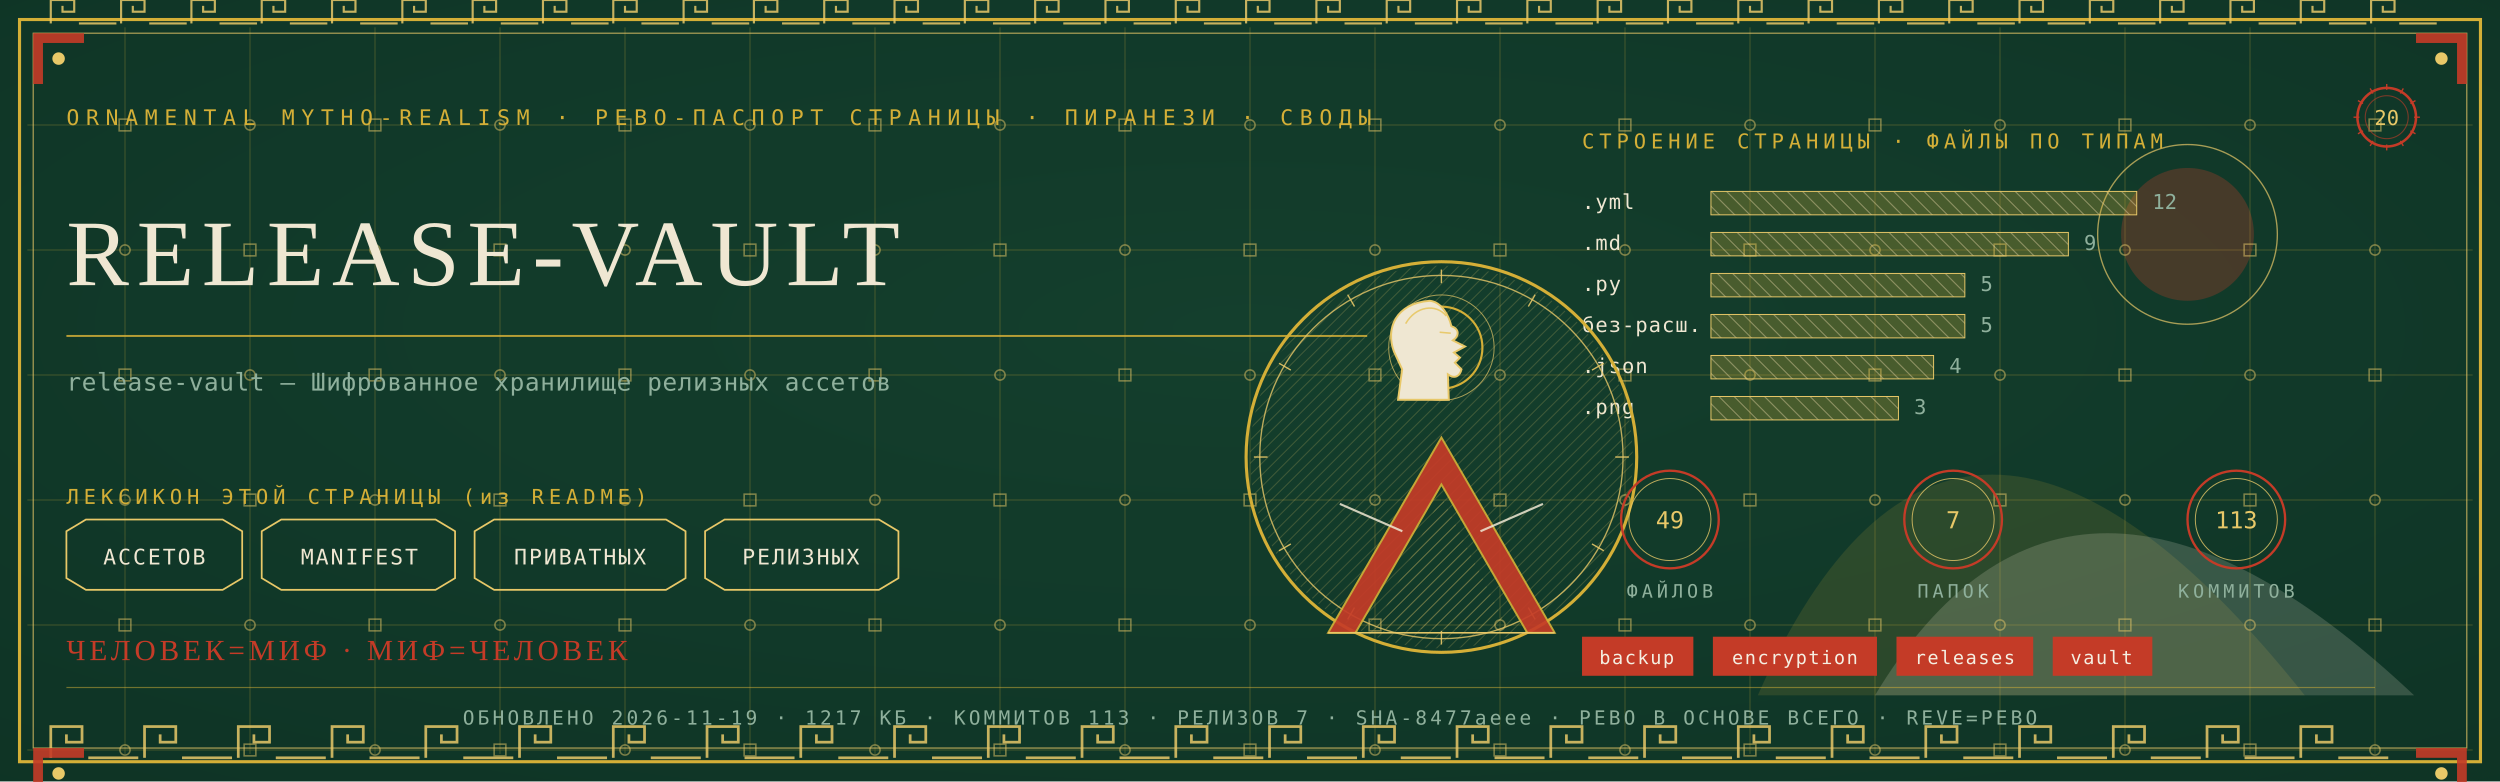
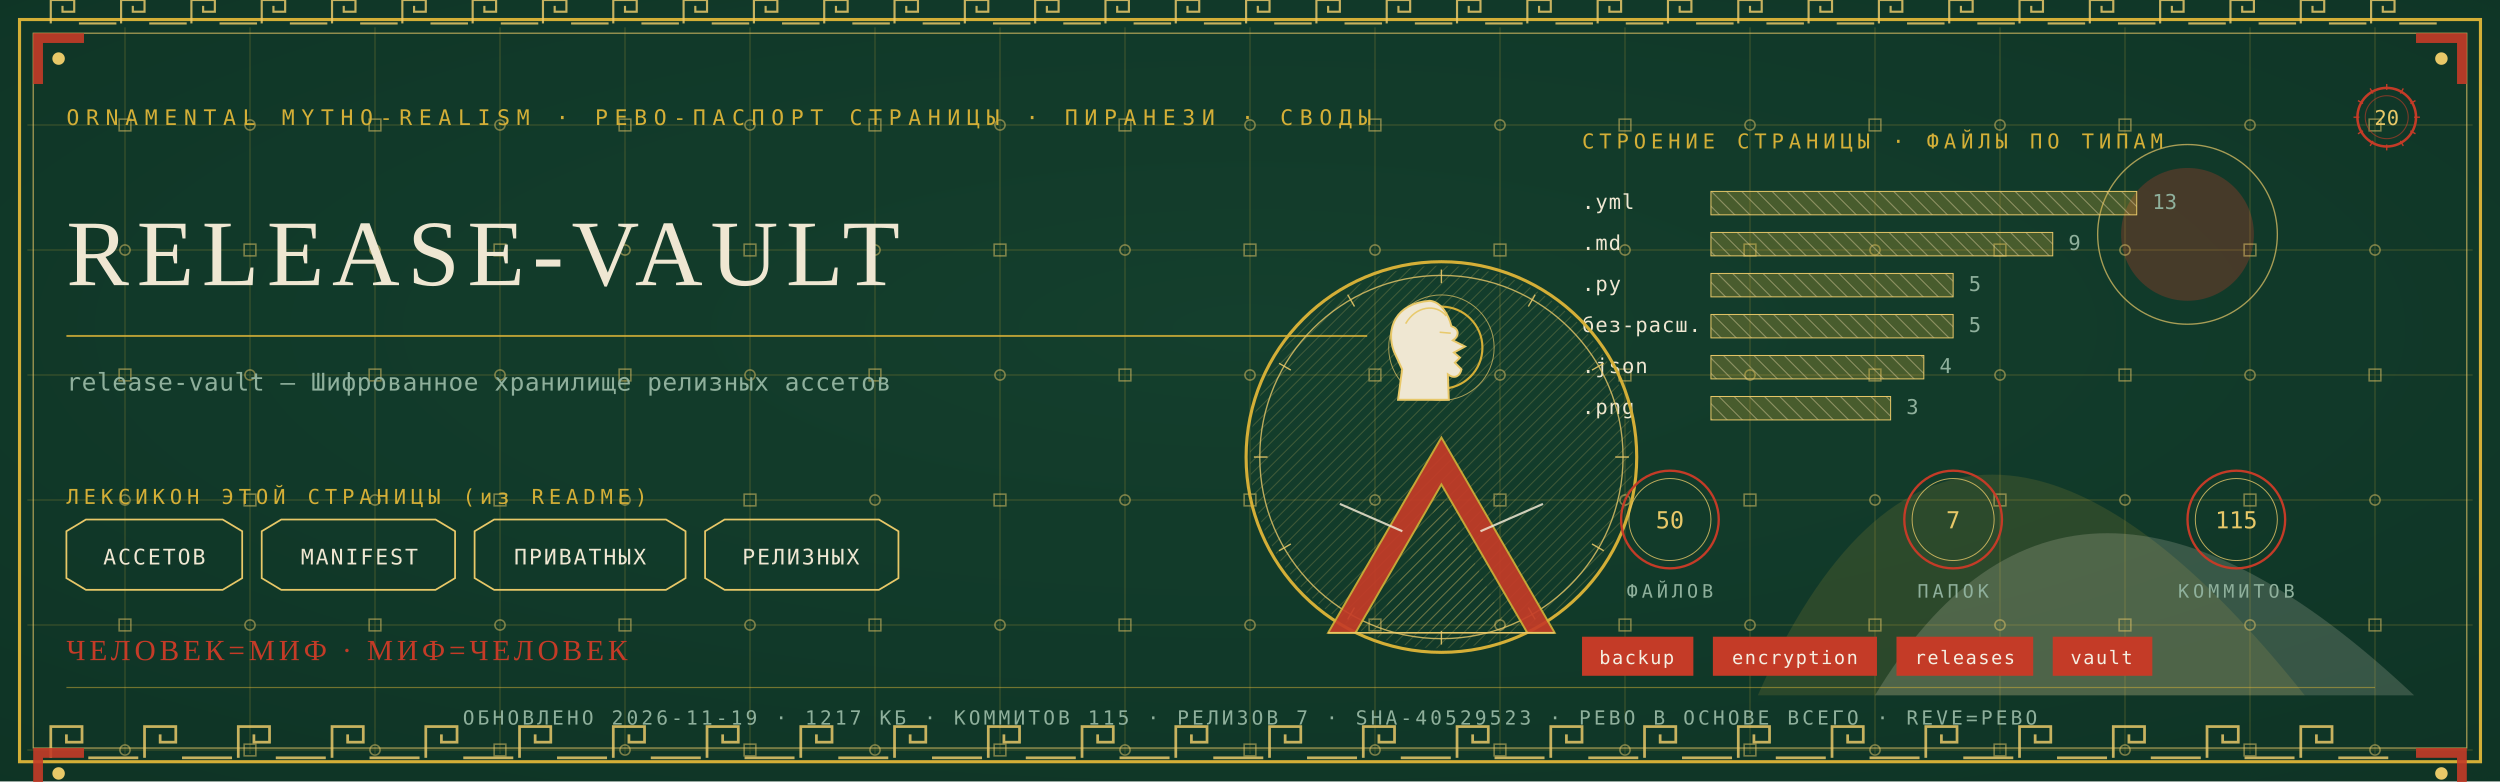
<svg xmlns="http://www.w3.org/2000/svg" viewBox="0 0 1280 400" width="1280" height="400">
  <defs>
    <radialGradient id="rp20" cx="0.5" cy="0.42" r="1.1">
      <stop offset="0" stop-color="#14402E" />
      <stop offset="1" stop-color="#0C2E21" />
    </radialGradient>
    <pattern id="hatchm" width="4.2" height="4.2" patternUnits="userSpaceOnUse" patternTransform="rotate(45)">
      <rect width="4.2" height="4.2" fill="none" />
      <line x1="0" y1="0" x2="0" y2="4.2" stroke="#E8C868" stroke-width="0.5" />
    </pattern>
    <pattern id="hatchv" width="5.5" height="5.5" patternUnits="userSpaceOnUse" patternTransform="rotate(-45)">
      <rect width="5.5" height="5.5" fill="none" />
      <line x1="0" y1="0" x2="0" y2="5.5" stroke="#EFE7D2" stroke-width="0.5" />
    </pattern>
  </defs>
  <rect width="1280" height="400" fill="#0C2E21" />
  <rect width="1280" height="400" fill="url(#rp20)" opacity="0.94" />
  <path d="M 900 356 Q 1000 130 1180 356 Z" fill="#D4AF37" opacity="0.14" />
  <path d="M 960 356 Q 1060 190 1236 356 Z" fill="#EFE7D2" opacity="0.18" />
  <circle cx="1120" cy="120" r="34" fill="#C43B27" opacity="0.30" />
  <circle cx="1120" cy="120" r="46" fill="none" stroke="#E8C868" stroke-width="0.7" opacity="0.7" />
  <g stroke="#D4AF37" stroke-width="0.45" opacity="0.30">
    <line x1="64" y1="14" x2="64" y2="386" />
    <line x1="128" y1="14" x2="128" y2="386" />
    <line x1="192" y1="14" x2="192" y2="386" />
    <line x1="256" y1="14" x2="256" y2="386" />
    <line x1="320" y1="14" x2="320" y2="386" />
    <line x1="384" y1="14" x2="384" y2="386" />
    <line x1="448" y1="14" x2="448" y2="386" />
    <line x1="512" y1="14" x2="512" y2="386" />
    <line x1="576" y1="14" x2="576" y2="386" />
    <line x1="640" y1="14" x2="640" y2="386" />
    <line x1="704" y1="14" x2="704" y2="386" />
    <line x1="768" y1="14" x2="768" y2="386" />
    <line x1="832" y1="14" x2="832" y2="386" />
    <line x1="896" y1="14" x2="896" y2="386" />
    <line x1="960" y1="14" x2="960" y2="386" />
    <line x1="1024" y1="14" x2="1024" y2="386" />
    <line x1="1088" y1="14" x2="1088" y2="386" />
    <line x1="1152" y1="14" x2="1152" y2="386" />
    <line x1="1216" y1="14" x2="1216" y2="386" />
    <line x1="14" y1="64" x2="1266" y2="64" />
    <line x1="14" y1="128" x2="1266" y2="128" />
    <line x1="14" y1="192" x2="1266" y2="192" />
    <line x1="14" y1="256" x2="1266" y2="256" />
    <line x1="14" y1="320" x2="1266" y2="320" />
    <line x1="14" y1="384" x2="1266" y2="384" />
  </g>
  <g fill="none" stroke="#E8C868" stroke-width="0.8" opacity="0.5">
    <rect x="61" y="61" width="6" height="6" />
    <circle cx="64" cy="128" r="2.6" />
    <rect x="61" y="189" width="6" height="6" />
    <circle cx="64" cy="256" r="2.6" />
    <rect x="61" y="317" width="6" height="6" />
    <circle cx="64" cy="384" r="2.6" />
    <circle cx="128" cy="64" r="2.6" />
    <rect x="125" y="125" width="6" height="6" />
    <circle cx="128" cy="192" r="2.6" />
    <rect x="125" y="253" width="6" height="6" />
    <circle cx="128" cy="320" r="2.6" />
    <rect x="125" y="381" width="6" height="6" />
    <rect x="189" y="61" width="6" height="6" />
    <circle cx="192" cy="128" r="2.6" />
    <rect x="189" y="189" width="6" height="6" />
    <circle cx="192" cy="256" r="2.6" />
    <rect x="189" y="317" width="6" height="6" />
    <circle cx="192" cy="384" r="2.6" />
    <circle cx="256" cy="64" r="2.6" />
    <rect x="253" y="125" width="6" height="6" />
    <circle cx="256" cy="192" r="2.6" />
    <rect x="253" y="253" width="6" height="6" />
    <circle cx="256" cy="320" r="2.6" />
    <rect x="253" y="381" width="6" height="6" />
    <rect x="317" y="61" width="6" height="6" />
    <circle cx="320" cy="128" r="2.6" />
    <rect x="317" y="189" width="6" height="6" />
    <circle cx="320" cy="256" r="2.6" />
    <rect x="317" y="317" width="6" height="6" />
    <circle cx="320" cy="384" r="2.6" />
    <circle cx="384" cy="64" r="2.6" />
    <rect x="381" y="125" width="6" height="6" />
    <circle cx="384" cy="192" r="2.6" />
    <rect x="381" y="253" width="6" height="6" />
    <circle cx="384" cy="320" r="2.6" />
    <rect x="381" y="381" width="6" height="6" />
    <rect x="445" y="61" width="6" height="6" />
    <circle cx="448" cy="128" r="2.6" />
    <rect x="445" y="189" width="6" height="6" />
    <circle cx="448" cy="256" r="2.6" />
    <rect x="445" y="317" width="6" height="6" />
    <circle cx="448" cy="384" r="2.6" />
    <circle cx="512" cy="64" r="2.6" />
    <rect x="509" y="125" width="6" height="6" />
    <circle cx="512" cy="192" r="2.6" />
    <rect x="509" y="253" width="6" height="6" />
    <circle cx="512" cy="320" r="2.6" />
    <rect x="509" y="381" width="6" height="6" />
    <rect x="573" y="61" width="6" height="6" />
    <circle cx="576" cy="128" r="2.6" />
    <rect x="573" y="189" width="6" height="6" />
    <circle cx="576" cy="256" r="2.6" />
    <rect x="573" y="317" width="6" height="6" />
    <circle cx="576" cy="384" r="2.6" />
    <circle cx="640" cy="64" r="2.6" />
    <rect x="637" y="125" width="6" height="6" />
    <circle cx="640" cy="192" r="2.6" />
    <rect x="637" y="253" width="6" height="6" />
    <circle cx="640" cy="320" r="2.6" />
    <rect x="637" y="381" width="6" height="6" />
    <rect x="701" y="61" width="6" height="6" />
    <circle cx="704" cy="128" r="2.6" />
    <rect x="701" y="189" width="6" height="6" />
    <circle cx="704" cy="256" r="2.6" />
    <rect x="701" y="317" width="6" height="6" />
    <circle cx="704" cy="384" r="2.6" />
    <circle cx="768" cy="64" r="2.6" />
    <rect x="765" y="125" width="6" height="6" />
    <circle cx="768" cy="192" r="2.6" />
    <rect x="765" y="253" width="6" height="6" />
    <circle cx="768" cy="320" r="2.6" />
    <rect x="765" y="381" width="6" height="6" />
    <rect x="829" y="61" width="6" height="6" />
    <circle cx="832" cy="128" r="2.6" />
    <rect x="829" y="189" width="6" height="6" />
    <circle cx="832" cy="256" r="2.6" />
    <rect x="829" y="317" width="6" height="6" />
    <circle cx="832" cy="384" r="2.6" />
    <circle cx="896" cy="64" r="2.6" />
    <rect x="893" y="125" width="6" height="6" />
    <circle cx="896" cy="192" r="2.6" />
    <rect x="893" y="253" width="6" height="6" />
    <circle cx="896" cy="320" r="2.6" />
    <rect x="893" y="381" width="6" height="6" />
    <rect x="957" y="61" width="6" height="6" />
    <circle cx="960" cy="128" r="2.6" />
    <rect x="957" y="189" width="6" height="6" />
    <circle cx="960" cy="256" r="2.6" />
    <rect x="957" y="317" width="6" height="6" />
    <circle cx="960" cy="384" r="2.6" />
    <circle cx="1024" cy="64" r="2.6" />
    <rect x="1021" y="125" width="6" height="6" />
    <circle cx="1024" cy="192" r="2.6" />
    <rect x="1021" y="253" width="6" height="6" />
    <circle cx="1024" cy="320" r="2.6" />
    <rect x="1021" y="381" width="6" height="6" />
    <rect x="1085" y="61" width="6" height="6" />
    <circle cx="1088" cy="128" r="2.6" />
    <rect x="1085" y="189" width="6" height="6" />
    <circle cx="1088" cy="256" r="2.6" />
    <rect x="1085" y="317" width="6" height="6" />
    <circle cx="1088" cy="384" r="2.6" />
    <circle cx="1152" cy="64" r="2.6" />
    <rect x="1149" y="125" width="6" height="6" />
    <circle cx="1152" cy="192" r="2.6" />
    <rect x="1149" y="253" width="6" height="6" />
    <circle cx="1152" cy="320" r="2.6" />
    <rect x="1149" y="381" width="6" height="6" />
    <rect x="1213" y="61" width="6" height="6" />
    <circle cx="1216" cy="128" r="2.6" />
    <rect x="1213" y="189" width="6" height="6" />
    <circle cx="1216" cy="256" r="2.6" />
    <rect x="1213" y="317" width="6" height="6" />
    <circle cx="1216" cy="384" r="2.6" />
  </g>
  <rect x="10" y="10" width="1260" height="380" fill="none" stroke="#D4AF37" stroke-width="1.6" />
  <rect x="17" y="17" width="1246" height="366" fill="none" stroke="#E8C868" stroke-width="0.6" opacity="0.75" />
  <g fill="none" stroke="#E8C868" stroke-width="1.4" opacity="0.85">
    <path d="M 26 388 L 26 372 L 42 372 L 42 380.0 L 34.0 380.0 L 34.0 376.0" />
    <line x1="45.2" y1="388" x2="70.8" y2="388" />
    <path d="M 74 388 L 74 372 L 90 372 L 90 380.0 L 82.0 380.0 L 82.0 376.0" />
    <line x1="93.2" y1="388" x2="118.8" y2="388" />
    <path d="M 122 388 L 122 372 L 138 372 L 138 380.0 L 130.0 380.0 L 130.0 376.0" />
    <line x1="141.2" y1="388" x2="166.8" y2="388" />
    <path d="M 170 388 L 170 372 L 186 372 L 186 380.0 L 178.0 380.0 L 178.0 376.0" />
    <line x1="189.2" y1="388" x2="214.8" y2="388" />
    <path d="M 218 388 L 218 372 L 234 372 L 234 380.0 L 226.0 380.0 L 226.0 376.0" />
    <line x1="237.2" y1="388" x2="262.8" y2="388" />
    <path d="M 266 388 L 266 372 L 282 372 L 282 380.0 L 274.0 380.0 L 274.0 376.0" />
    <line x1="285.2" y1="388" x2="310.8" y2="388" />
    <path d="M 314 388 L 314 372 L 330 372 L 330 380.0 L 322.0 380.0 L 322.0 376.0" />
    <line x1="333.2" y1="388" x2="358.8" y2="388" />
    <path d="M 362 388 L 362 372 L 378 372 L 378 380.0 L 370.0 380.0 L 370.0 376.0" />
    <line x1="381.2" y1="388" x2="406.8" y2="388" />
    <path d="M 410 388 L 410 372 L 426 372 L 426 380.0 L 418.0 380.0 L 418.0 376.0" />
    <line x1="429.2" y1="388" x2="454.8" y2="388" />
    <path d="M 458 388 L 458 372 L 474 372 L 474 380.0 L 466.0 380.0 L 466.0 376.0" />
    <line x1="477.2" y1="388" x2="502.8" y2="388" />
    <path d="M 506 388 L 506 372 L 522 372 L 522 380.0 L 514.0 380.0 L 514.0 376.0" />
    <line x1="525.2" y1="388" x2="550.8" y2="388" />
    <path d="M 554 388 L 554 372 L 570 372 L 570 380.0 L 562.0 380.0 L 562.0 376.0" />
    <line x1="573.2" y1="388" x2="598.8" y2="388" />
    <path d="M 602 388 L 602 372 L 618 372 L 618 380.0 L 610.0 380.0 L 610.0 376.0" />
    <line x1="621.2" y1="388" x2="646.8" y2="388" />
    <path d="M 650 388 L 650 372 L 666 372 L 666 380.0 L 658.0 380.0 L 658.0 376.0" />
    <line x1="669.2" y1="388" x2="694.8" y2="388" />
    <path d="M 698 388 L 698 372 L 714 372 L 714 380.0 L 706.0 380.0 L 706.0 376.0" />
    <line x1="717.2" y1="388" x2="742.8" y2="388" />
    <path d="M 746 388 L 746 372 L 762 372 L 762 380.0 L 754.0 380.0 L 754.0 376.0" />
    <line x1="765.2" y1="388" x2="790.8" y2="388" />
    <path d="M 794 388 L 794 372 L 810 372 L 810 380.0 L 802.0 380.0 L 802.0 376.0" />
    <line x1="813.2" y1="388" x2="838.8" y2="388" />
    <path d="M 842 388 L 842 372 L 858 372 L 858 380.0 L 850.0 380.0 L 850.0 376.0" />
    <line x1="861.2" y1="388" x2="886.8" y2="388" />
    <path d="M 890 388 L 890 372 L 906 372 L 906 380.0 L 898.0 380.0 L 898.0 376.0" />
    <line x1="909.2" y1="388" x2="934.8" y2="388" />
    <path d="M 938 388 L 938 372 L 954 372 L 954 380.0 L 946.0 380.0 L 946.0 376.0" />
    <line x1="957.2" y1="388" x2="982.8" y2="388" />
    <path d="M 986 388 L 986 372 L 1002 372 L 1002 380.0 L 994.0 380.0 L 994.0 376.0" />
    <line x1="1005.2" y1="388" x2="1030.8" y2="388" />
    <path d="M 1034 388 L 1034 372 L 1050 372 L 1050 380.0 L 1042.0 380.0 L 1042.0 376.0" />
    <line x1="1053.2" y1="388" x2="1078.8" y2="388" />
    <path d="M 1082 388 L 1082 372 L 1098 372 L 1098 380.0 L 1090.0 380.0 L 1090.0 376.0" />
    <line x1="1101.2" y1="388" x2="1126.8" y2="388" />
    <path d="M 1130 388 L 1130 372 L 1146 372 L 1146 380.0 L 1138.0 380.0 L 1138.0 376.0" />
    <line x1="1149.2" y1="388" x2="1174.8" y2="388" />
    <path d="M 1178 388 L 1178 372 L 1194 372 L 1194 380.0 L 1186.0 380.0 L 1186.0 376.0" />
    <line x1="1197.2" y1="388" x2="1222.8" y2="388" />
  </g>
  <g fill="none" stroke="#E8C868" stroke-width="1.1" opacity="0.85">
    <path d="M 26 12 L 26 0 L 38 0 L 38 6.0 L 32.0 6.0 L 32.0 3.0" />
    <line x1="40.4" y1="12" x2="59.6" y2="12" />
    <path d="M 62 12 L 62 0 L 74 0 L 74 6.0 L 68.0 6.0 L 68.0 3.0" />
    <line x1="76.4" y1="12" x2="95.6" y2="12" />
    <path d="M 98 12 L 98 0 L 110 0 L 110 6.0 L 104.0 6.0 L 104.0 3.0" />
    <line x1="112.4" y1="12" x2="131.6" y2="12" />
    <path d="M 134 12 L 134 0 L 146 0 L 146 6.0 L 140.0 6.0 L 140.0 3.0" />
    <line x1="148.4" y1="12" x2="167.6" y2="12" />
    <path d="M 170 12 L 170 0 L 182 0 L 182 6.0 L 176.0 6.0 L 176.0 3.0" />
    <line x1="184.4" y1="12" x2="203.6" y2="12" />
    <path d="M 206 12 L 206 0 L 218 0 L 218 6.0 L 212.0 6.0 L 212.0 3.0" />
    <line x1="220.4" y1="12" x2="239.6" y2="12" />
    <path d="M 242 12 L 242 0 L 254 0 L 254 6.0 L 248.0 6.0 L 248.0 3.0" />
    <line x1="256.4" y1="12" x2="275.6" y2="12" />
    <path d="M 278 12 L 278 0 L 290 0 L 290 6.0 L 284.0 6.0 L 284.0 3.0" />
    <line x1="292.4" y1="12" x2="311.6" y2="12" />
    <path d="M 314 12 L 314 0 L 326 0 L 326 6.0 L 320.0 6.0 L 320.0 3.0" />
    <line x1="328.4" y1="12" x2="347.6" y2="12" />
    <path d="M 350 12 L 350 0 L 362 0 L 362 6.0 L 356.0 6.0 L 356.0 3.0" />
    <line x1="364.4" y1="12" x2="383.6" y2="12" />
    <path d="M 386 12 L 386 0 L 398 0 L 398 6.0 L 392.0 6.0 L 392.0 3.0" />
    <line x1="400.4" y1="12" x2="419.6" y2="12" />
    <path d="M 422 12 L 422 0 L 434 0 L 434 6.0 L 428.0 6.0 L 428.0 3.0" />
    <line x1="436.4" y1="12" x2="455.6" y2="12" />
    <path d="M 458 12 L 458 0 L 470 0 L 470 6.0 L 464.0 6.0 L 464.0 3.0" />
    <line x1="472.4" y1="12" x2="491.6" y2="12" />
    <path d="M 494 12 L 494 0 L 506 0 L 506 6.0 L 500.0 6.0 L 500.0 3.0" />
    <line x1="508.4" y1="12" x2="527.6" y2="12" />
    <path d="M 530 12 L 530 0 L 542 0 L 542 6.0 L 536.0 6.0 L 536.0 3.0" />
    <line x1="544.4" y1="12" x2="563.6" y2="12" />
    <path d="M 566 12 L 566 0 L 578 0 L 578 6.0 L 572.0 6.0 L 572.0 3.0" />
    <line x1="580.4" y1="12" x2="599.6" y2="12" />
    <path d="M 602 12 L 602 0 L 614 0 L 614 6.0 L 608.0 6.0 L 608.0 3.0" />
    <line x1="616.4" y1="12" x2="635.6" y2="12" />
    <path d="M 638 12 L 638 0 L 650 0 L 650 6.0 L 644.0 6.0 L 644.0 3.0" />
    <line x1="652.4" y1="12" x2="671.6" y2="12" />
    <path d="M 674 12 L 674 0 L 686 0 L 686 6.0 L 680.0 6.0 L 680.0 3.0" />
    <line x1="688.4" y1="12" x2="707.6" y2="12" />
    <path d="M 710 12 L 710 0 L 722 0 L 722 6.0 L 716.0 6.0 L 716.0 3.0" />
    <line x1="724.4" y1="12" x2="743.6" y2="12" />
    <path d="M 746 12 L 746 0 L 758 0 L 758 6.0 L 752.0 6.0 L 752.0 3.0" />
    <line x1="760.4" y1="12" x2="779.6" y2="12" />
    <path d="M 782 12 L 782 0 L 794 0 L 794 6.0 L 788.0 6.0 L 788.0 3.0" />
    <line x1="796.4" y1="12" x2="815.6" y2="12" />
    <path d="M 818 12 L 818 0 L 830 0 L 830 6.0 L 824.0 6.0 L 824.0 3.0" />
    <line x1="832.4" y1="12" x2="851.6" y2="12" />
    <path d="M 854 12 L 854 0 L 866 0 L 866 6.0 L 860.0 6.0 L 860.0 3.0" />
    <line x1="868.4" y1="12" x2="887.6" y2="12" />
    <path d="M 890 12 L 890 0 L 902 0 L 902 6.0 L 896.0 6.0 L 896.0 3.0" />
    <line x1="904.4" y1="12" x2="923.6" y2="12" />
    <path d="M 926 12 L 926 0 L 938 0 L 938 6.0 L 932.0 6.0 L 932.0 3.0" />
    <line x1="940.4" y1="12" x2="959.6" y2="12" />
    <path d="M 962 12 L 962 0 L 974 0 L 974 6.0 L 968.0 6.0 L 968.0 3.0" />
    <line x1="976.4" y1="12" x2="995.6" y2="12" />
    <path d="M 998 12 L 998 0 L 1010 0 L 1010 6.0 L 1004.0 6.0 L 1004.0 3.0" />
    <line x1="1012.4" y1="12" x2="1031.6" y2="12" />
    <path d="M 1034 12 L 1034 0 L 1046 0 L 1046 6.0 L 1040.0 6.0 L 1040.0 3.0" />
    <line x1="1048.4" y1="12" x2="1067.6" y2="12" />
    <path d="M 1070 12 L 1070 0 L 1082 0 L 1082 6.0 L 1076.0 6.0 L 1076.0 3.0" />
    <line x1="1084.4" y1="12" x2="1103.6" y2="12" />
    <path d="M 1106 12 L 1106 0 L 1118 0 L 1118 6.0 L 1112.0 6.0 L 1112.0 3.0" />
    <line x1="1120.4" y1="12" x2="1139.6" y2="12" />
    <path d="M 1142 12 L 1142 0 L 1154 0 L 1154 6.0 L 1148.0 6.0 L 1148.0 3.0" />
    <line x1="1156.4" y1="12" x2="1175.6" y2="12" />
    <path d="M 1178 12 L 1178 0 L 1190 0 L 1190 6.0 L 1184.0 6.0 L 1184.0 3.0" />
    <line x1="1192.4" y1="12" x2="1211.6" y2="12" />
    <path d="M 1214 12 L 1214 0 L 1226 0 L 1226 6.0 L 1220.0 6.0 L 1220.0 3.0" />
    <line x1="1228.4" y1="12" x2="1247.6" y2="12" />
  </g>
  <g transform="translate(17,17) scale(1,1)">
    <path d="M 0 0 L 26 0 L 26 5 L 5 5 L 5 26 L 0 26 Z" fill="#C43B27" opacity="0.9" />
    <circle cx="13" cy="13" r="3.2" fill="#E8C868" />
  </g>
  <g transform="translate(1263,17) scale(-1,1)">
    <path d="M 0 0 L 26 0 L 26 5 L 5 5 L 5 26 L 0 26 Z" fill="#C43B27" opacity="0.9" />
    <circle cx="13" cy="13" r="3.2" fill="#E8C868" />
  </g>
  <g transform="translate(17,383) scale(1,1)">
    <path d="M 0 0 L 26 0 L 26 5 L 5 5 L 5 26 L 0 26 Z" fill="#C43B27" opacity="0.9" />
    <circle cx="13" cy="13" r="3.2" fill="#E8C868" />
  </g>
  <g transform="translate(1263,383) scale(-1,1)">
    <path d="M 0 0 L 26 0 L 26 5 L 5 5 L 5 26 L 0 26 Z" fill="#C43B27" opacity="0.9" />
    <circle cx="13" cy="13" r="3.2" fill="#E8C868" />
  </g>
  <text x="34" y="64" font-family="'Cascadia Mono', ui-monospace, Consolas, monospace" font-size="11" fill="#D4AF37" letter-spacing="3.4">ORNAMENTAL MYTHO-REALISM · РЕВО-ПАСПОРТ СТРАНИЦЫ · ПИРАНЕЗИ · СВОДЫ</text>
  <g transform="translate(1222,60)">
    <circle r="15" fill="none" stroke="#C43B27" stroke-width="1.3" />
    <circle r="11" fill="none" stroke="#C43B27" stroke-width="0.55" opacity="0.6" />
    <text y="4" text-anchor="middle" font-family="'Cascadia Mono', ui-monospace, Consolas, monospace" font-size="10.5" fill="#E8C868">20</text>
    <g stroke="#C43B27" stroke-width="0.7">
      <line x1="0" y1="-17" x2="0" y2="-14" transform="rotate(0)" />
      <line x1="0" y1="-17" x2="0" y2="-14" transform="rotate(30)" />
      <line x1="0" y1="-17" x2="0" y2="-14" transform="rotate(60)" />
      <line x1="0" y1="-17" x2="0" y2="-14" transform="rotate(90)" />
      <line x1="0" y1="-17" x2="0" y2="-14" transform="rotate(120)" />
      <line x1="0" y1="-17" x2="0" y2="-14" transform="rotate(150)" />
      <line x1="0" y1="-17" x2="0" y2="-14" transform="rotate(180)" />
      <line x1="0" y1="-17" x2="0" y2="-14" transform="rotate(210)" />
      <line x1="0" y1="-17" x2="0" y2="-14" transform="rotate(240)" />
      <line x1="0" y1="-17" x2="0" y2="-14" transform="rotate(270)" />
      <line x1="0" y1="-17" x2="0" y2="-14" transform="rotate(300)" />
      <line x1="0" y1="-17" x2="0" y2="-14" transform="rotate(330)" />
    </g>
  </g>
  <text x="34" y="146" font-family="Georgia, 'Times New Roman', serif" font-size="48.0" fill="#EFE7D2" letter-spacing="4">RELEASE-VAULT</text>
  <line x1="34" y1="172" x2="700" y2="172" stroke="#D4AF37" stroke-width="1" opacity="0.85" />
  <text x="34" y="200" font-family="'Cascadia Mono', ui-monospace, Consolas, monospace" font-size="12.5" fill="#8FB09C" letter-spacing="0.3">release-vault — Шифрованное хранилище релизных ассетов</text>
  <text x="34" y="258" font-family="'Cascadia Mono', ui-monospace, Consolas, monospace" font-size="10.5" fill="#D4AF37" letter-spacing="2.5">ЛЕКСИКОН ЭТОЙ СТРАНИЦЫ (из README)</text>
  <path d="M 34 272 L 44 266 L 114 266 L 124 272 L 124 296 L 114 302 L 44 302 L 34 296 Z" fill="none" stroke="#E8C868" stroke-width="0.9" />
  <text x="79" y="289" text-anchor="middle" font-family="'Cascadia Mono', ui-monospace, Consolas, monospace" font-size="11" fill="#EFE7D2" letter-spacing="1">АССЕТОВ</text>
  <path d="M 134 272 L 144 266 L 223 266 L 233 272 L 233 296 L 223 302 L 144 302 L 134 296 Z" fill="none" stroke="#E8C868" stroke-width="0.9" />
  <text x="184" y="289" text-anchor="middle" font-family="'Cascadia Mono', ui-monospace, Consolas, monospace" font-size="11" fill="#EFE7D2" letter-spacing="1">MANIFEST</text>
  <path d="M 243 272 L 253 266 L 341 266 L 351 272 L 351 296 L 341 302 L 253 302 L 243 296 Z" fill="none" stroke="#E8C868" stroke-width="0.9" />
  <text x="297" y="289" text-anchor="middle" font-family="'Cascadia Mono', ui-monospace, Consolas, monospace" font-size="11" fill="#EFE7D2" letter-spacing="1">ПРИВАТНЫХ</text>
  <path d="M 361 272 L 371 266 L 450 266 L 460 272 L 460 296 L 450 302 L 371 302 L 361 296 Z" fill="none" stroke="#E8C868" stroke-width="0.9" />
  <text x="410" y="289" text-anchor="middle" font-family="'Cascadia Mono', ui-monospace, Consolas, monospace" font-size="11" fill="#EFE7D2" letter-spacing="1">РЕЛИЗНЫХ</text>
  <text x="810" y="76" font-family="'Cascadia Mono', ui-monospace, Consolas, monospace" font-size="10.5" fill="#D4AF37" letter-spacing="2.5">СТРОЕНИЕ СТРАНИЦЫ · ФАЙЛЫ ПО ТИПАМ</text>
  <text x="810" y="107" font-family="'Cascadia Mono', ui-monospace, Consolas, monospace" font-size="10.5" fill="#EFE7D2" letter-spacing="0.5">.yml</text>
  <rect x="876" y="98" width="218" height="12" fill="url(#hatchv)" opacity="0.9" />
  <rect x="876" y="98" width="218" height="12" fill="#D4AF37" opacity="0.28" />
  <rect x="876" y="98" width="218" height="12" fill="none" stroke="#E8C868" stroke-width="0.5" />
-   <text x="1102" y="107" font-family="'Cascadia Mono', ui-monospace, Consolas, monospace" font-size="10.5" fill="#8FB09C">12</text>
+   <text x="1102" y="107" font-family="'Cascadia Mono', ui-monospace, Consolas, monospace" font-size="10.5" fill="#8FB09C">13</text>
  <text x="810" y="128" font-family="'Cascadia Mono', ui-monospace, Consolas, monospace" font-size="10.5" fill="#EFE7D2" letter-spacing="0.5">.md</text>
-   <rect x="876" y="119" width="183" height="12" fill="url(#hatchv)" opacity="0.9" />
-   <rect x="876" y="119" width="183" height="12" fill="#D4AF37" opacity="0.28" />
-   <rect x="876" y="119" width="183" height="12" fill="none" stroke="#E8C868" stroke-width="0.5" />
-   <text x="1067" y="128" font-family="'Cascadia Mono', ui-monospace, Consolas, monospace" font-size="10.5" fill="#8FB09C">9</text>
+   <rect x="876" y="119" width="175" height="12" fill="url(#hatchv)" opacity="0.9" />
+   <rect x="876" y="119" width="175" height="12" fill="#D4AF37" opacity="0.28" />
+   <rect x="876" y="119" width="175" height="12" fill="none" stroke="#E8C868" stroke-width="0.5" />
+   <text x="1059" y="128" font-family="'Cascadia Mono', ui-monospace, Consolas, monospace" font-size="10.5" fill="#8FB09C">9</text>
  <text x="810" y="149" font-family="'Cascadia Mono', ui-monospace, Consolas, monospace" font-size="10.5" fill="#EFE7D2" letter-spacing="0.5">.py</text>
-   <rect x="876" y="140" width="130" height="12" fill="url(#hatchv)" opacity="0.9" />
-   <rect x="876" y="140" width="130" height="12" fill="#D4AF37" opacity="0.28" />
-   <rect x="876" y="140" width="130" height="12" fill="none" stroke="#E8C868" stroke-width="0.5" />
-   <text x="1014" y="149" font-family="'Cascadia Mono', ui-monospace, Consolas, monospace" font-size="10.5" fill="#8FB09C">5</text>
+   <rect x="876" y="140" width="124" height="12" fill="url(#hatchv)" opacity="0.9" />
+   <rect x="876" y="140" width="124" height="12" fill="#D4AF37" opacity="0.28" />
+   <rect x="876" y="140" width="124" height="12" fill="none" stroke="#E8C868" stroke-width="0.5" />
+   <text x="1008" y="149" font-family="'Cascadia Mono', ui-monospace, Consolas, monospace" font-size="10.5" fill="#8FB09C">5</text>
  <text x="810" y="170" font-family="'Cascadia Mono', ui-monospace, Consolas, monospace" font-size="10.5" fill="#EFE7D2" letter-spacing="0.5">без-расш.</text>
-   <rect x="876" y="161" width="130" height="12" fill="url(#hatchv)" opacity="0.9" />
-   <rect x="876" y="161" width="130" height="12" fill="#D4AF37" opacity="0.28" />
-   <rect x="876" y="161" width="130" height="12" fill="none" stroke="#E8C868" stroke-width="0.5" />
-   <text x="1014" y="170" font-family="'Cascadia Mono', ui-monospace, Consolas, monospace" font-size="10.5" fill="#8FB09C">5</text>
+   <rect x="876" y="161" width="124" height="12" fill="url(#hatchv)" opacity="0.9" />
+   <rect x="876" y="161" width="124" height="12" fill="#D4AF37" opacity="0.28" />
+   <rect x="876" y="161" width="124" height="12" fill="none" stroke="#E8C868" stroke-width="0.5" />
+   <text x="1008" y="170" font-family="'Cascadia Mono', ui-monospace, Consolas, monospace" font-size="10.5" fill="#8FB09C">5</text>
  <text x="810" y="191" font-family="'Cascadia Mono', ui-monospace, Consolas, monospace" font-size="10.5" fill="#EFE7D2" letter-spacing="0.5">.json</text>
-   <rect x="876" y="182" width="114" height="12" fill="url(#hatchv)" opacity="0.9" />
-   <rect x="876" y="182" width="114" height="12" fill="#D4AF37" opacity="0.28" />
-   <rect x="876" y="182" width="114" height="12" fill="none" stroke="#E8C868" stroke-width="0.5" />
-   <text x="998" y="191" font-family="'Cascadia Mono', ui-monospace, Consolas, monospace" font-size="10.5" fill="#8FB09C">4</text>
+   <rect x="876" y="182" width="109" height="12" fill="url(#hatchv)" opacity="0.9" />
+   <rect x="876" y="182" width="109" height="12" fill="#D4AF37" opacity="0.28" />
+   <rect x="876" y="182" width="109" height="12" fill="none" stroke="#E8C868" stroke-width="0.5" />
+   <text x="993" y="191" font-family="'Cascadia Mono', ui-monospace, Consolas, monospace" font-size="10.5" fill="#8FB09C">4</text>
  <text x="810" y="212" font-family="'Cascadia Mono', ui-monospace, Consolas, monospace" font-size="10.5" fill="#EFE7D2" letter-spacing="0.5">.png</text>
-   <rect x="876" y="203" width="96" height="12" fill="url(#hatchv)" opacity="0.9" />
-   <rect x="876" y="203" width="96" height="12" fill="#D4AF37" opacity="0.28" />
-   <rect x="876" y="203" width="96" height="12" fill="none" stroke="#E8C868" stroke-width="0.5" />
-   <text x="980" y="212" font-family="'Cascadia Mono', ui-monospace, Consolas, monospace" font-size="10.5" fill="#8FB09C">3</text>
+   <rect x="876" y="203" width="92" height="12" fill="url(#hatchv)" opacity="0.9" />
+   <rect x="876" y="203" width="92" height="12" fill="#D4AF37" opacity="0.28" />
+   <rect x="876" y="203" width="92" height="12" fill="none" stroke="#E8C868" stroke-width="0.5" />
+   <text x="976" y="212" font-family="'Cascadia Mono', ui-monospace, Consolas, monospace" font-size="10.5" fill="#8FB09C">3</text>
  <g transform="translate(738,234)">
    <circle r="100" fill="none" stroke="#D4AF37" stroke-width="1.6" />
    <circle r="93" fill="none" stroke="#E8C868" stroke-width="0.7" opacity="0.8" />
    <circle r="98" fill="url(#hatchm)" opacity="0.4" />
    <g stroke="#E8C868" stroke-width="0.7" opacity="0.9">
      <line x1="0" y1="-96" x2="0" y2="-89" transform="rotate(0)" />
      <line x1="0" y1="-96" x2="0" y2="-89" transform="rotate(30)" />
      <line x1="0" y1="-96" x2="0" y2="-89" transform="rotate(60)" />
      <line x1="0" y1="-96" x2="0" y2="-89" transform="rotate(90)" />
      <line x1="0" y1="-96" x2="0" y2="-89" transform="rotate(120)" />
      <line x1="0" y1="-96" x2="0" y2="-89" transform="rotate(150)" />
      <line x1="0" y1="-96" x2="0" y2="-89" transform="rotate(180)" />
      <line x1="0" y1="-96" x2="0" y2="-89" transform="rotate(210)" />
      <line x1="0" y1="-96" x2="0" y2="-89" transform="rotate(240)" />
      <line x1="0" y1="-96" x2="0" y2="-89" transform="rotate(270)" />
      <line x1="0" y1="-96" x2="0" y2="-89" transform="rotate(300)" />
      <line x1="0" y1="-96" x2="0" y2="-89" transform="rotate(330)" />
    </g>
    <circle cy="-56" r="21" fill="none" stroke="#D4AF37" stroke-width="1.1" />
    <circle cy="-56" r="27" fill="none" stroke="#E8C868" stroke-width="0.5" opacity="0.7" />
    <path d="M -6.0 -80.0 C -23.5 -78.7 -28.7 -65.7 -24.3 -54.0 L -20.1 -44.9 L -22.2 -29.3 L 3.8 -29.3 L 3.3 -42.3 C 6.9 -39.7 9.5 -41.5 10.3 -44.9 L 6.9 -48.3 L 9.5 -50.9 L 6.4 -53.5 L 12.1 -56.6 L 5.9 -59.7 C 9.5 -62.3 9.0 -65.7 5.1 -67.0 C 3.8 -72.7 -0.1 -79.5 -6.0 -80.0 Z" fill="#EFE7D2" stroke="#E8C868" stroke-width="1.0" />
    <g fill="none" stroke="#E8C868" stroke-width="0.8" opacity="0.95">
      <path d="M -18.3 -68.3 C -13.1 -77.4 -2.7 -78.7 2.5 -72.2" />
      <path d="M -0.9 -63.9 L 4.8 -63.4" />
    </g>
    <path d="M -58.0 90.0 L 0 -10.0 L 58.0 90.0 L 44.0 90.0 L 0 14.0 L -44.0 90.0 Z" fill="#C43B27" opacity="0.92" stroke="#D4AF37" stroke-width="1.0" />
    <path d="M -34.0 88.0 L 0 20.0 L 34.0 88.0" fill="url(#hatchm)" opacity="0.5" stroke="none" />
    <path d="M -58.0 90.0 L 58.0 90.0" fill="none" stroke="#E8C868" stroke-width="0.8" />
    <path d="M -52.0 24.0 L -20.0 38.0" fill="none" stroke="#EFE7D2" stroke-width="1.1" opacity="0.85" />
    <path d="M 52.0 24.0 L 20.0 38.0" fill="none" stroke="#EFE7D2" stroke-width="1.1" opacity="0.85" />
  </g>
  <g transform="translate(855,266)">
    <circle r="25" fill="none" stroke="#C43B27" stroke-width="1.2" />
    <circle r="21" fill="none" stroke="#E8C868" stroke-width="0.5" opacity="0.8" />
-     <text y="4.5" text-anchor="middle" font-family="'Cascadia Mono', ui-monospace, Consolas, monospace" font-size="12" fill="#E8C868">49</text>
+     <text y="4.5" text-anchor="middle" font-family="'Cascadia Mono', ui-monospace, Consolas, monospace" font-size="12" fill="#E8C868">50</text>
    <text y="40" text-anchor="middle" font-family="'Cascadia Mono', ui-monospace, Consolas, monospace" font-size="9.5" fill="#8FB09C" letter-spacing="2">ФАЙЛОВ</text>
  </g>
  <g transform="translate(1000,266)">
    <circle r="25" fill="none" stroke="#C43B27" stroke-width="1.2" />
    <circle r="21" fill="none" stroke="#E8C868" stroke-width="0.5" opacity="0.8" />
    <text y="4.5" text-anchor="middle" font-family="'Cascadia Mono', ui-monospace, Consolas, monospace" font-size="12" fill="#E8C868">7</text>
    <text y="40" text-anchor="middle" font-family="'Cascadia Mono', ui-monospace, Consolas, monospace" font-size="9.5" fill="#8FB09C" letter-spacing="2">ПАПОК</text>
  </g>
  <g transform="translate(1145,266)">
    <circle r="25" fill="none" stroke="#C43B27" stroke-width="1.2" />
    <circle r="21" fill="none" stroke="#E8C868" stroke-width="0.5" opacity="0.8" />
-     <text y="4.5" text-anchor="middle" font-family="'Cascadia Mono', ui-monospace, Consolas, monospace" font-size="12" fill="#E8C868">113</text>
+     <text y="4.5" text-anchor="middle" font-family="'Cascadia Mono', ui-monospace, Consolas, monospace" font-size="12" fill="#E8C868">115</text>
    <text y="40" text-anchor="middle" font-family="'Cascadia Mono', ui-monospace, Consolas, monospace" font-size="9.5" fill="#8FB09C" letter-spacing="2">КОММИТОВ</text>
  </g>
  <rect x="810" y="326" rx="0" width="57" height="20" fill="#C43B27" />
  <text x="838" y="340" text-anchor="middle" font-family="'Cascadia Mono', ui-monospace, Consolas, monospace" font-size="9.5" fill="#F5EFE2" letter-spacing="0.8">backup</text>
  <rect x="877" y="326" rx="0" width="84" height="20" fill="#C43B27" />
  <text x="919" y="340" text-anchor="middle" font-family="'Cascadia Mono', ui-monospace, Consolas, monospace" font-size="9.5" fill="#F5EFE2" letter-spacing="0.8">encryption</text>
  <rect x="971" y="326" rx="0" width="70" height="20" fill="#C43B27" />
  <text x="1006" y="340" text-anchor="middle" font-family="'Cascadia Mono', ui-monospace, Consolas, monospace" font-size="9.5" fill="#F5EFE2" letter-spacing="0.8">releases</text>
  <rect x="1051" y="326" rx="0" width="51" height="20" fill="#C43B27" />
  <text x="1076" y="340" text-anchor="middle" font-family="'Cascadia Mono', ui-monospace, Consolas, monospace" font-size="9.5" fill="#F5EFE2" letter-spacing="0.8">vault</text>
  <text x="34" y="338" font-family="Georgia, 'Times New Roman', serif" font-size="15" fill="#C43B27" letter-spacing="2">ЧЕЛОВЕК=МИФ · МИФ=ЧЕЛОВЕК</text>
  <line x1="34" y1="352" x2="1216" y2="352" stroke="#D4AF37" stroke-width="0.6" opacity="0.5" />
-   <text x="640" y="371" text-anchor="middle" font-family="'Cascadia Mono', ui-monospace, Consolas, monospace" font-size="10" fill="#8FB09C" letter-spacing="1.6">ОБНОВЛЕНО 2026-11-19 · 1217 КБ · КОММИТОВ 113 · РЕЛИЗОВ 7 · SHA-8477aeee · РЕВО В ОСНОВЕ ВСЕГО · REVE=РЕВО</text>
+   <text x="640" y="371" text-anchor="middle" font-family="'Cascadia Mono', ui-monospace, Consolas, monospace" font-size="10" fill="#8FB09C" letter-spacing="1.6">ОБНОВЛЕНО 2026-11-19 · 1217 КБ · КОММИТОВ 115 · РЕЛИЗОВ 7 · SHA-40529523 · РЕВО В ОСНОВЕ ВСЕГО · REVE=РЕВО</text>
</svg>
